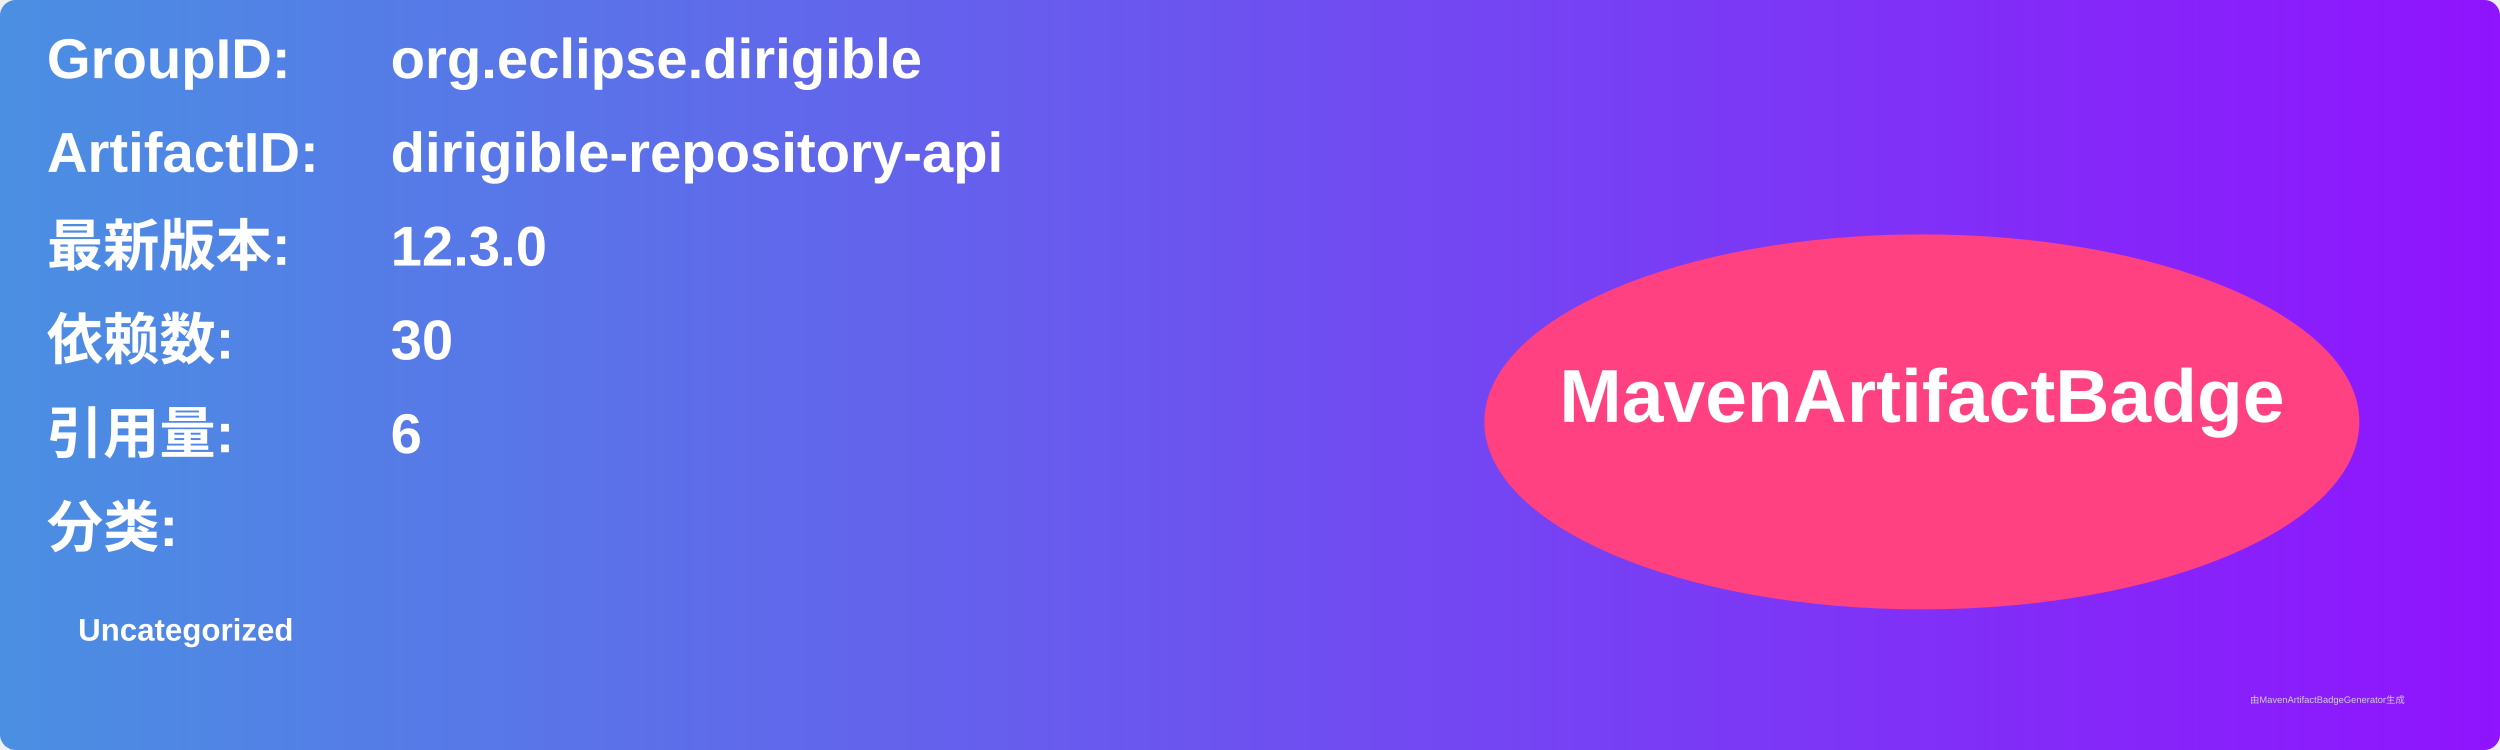
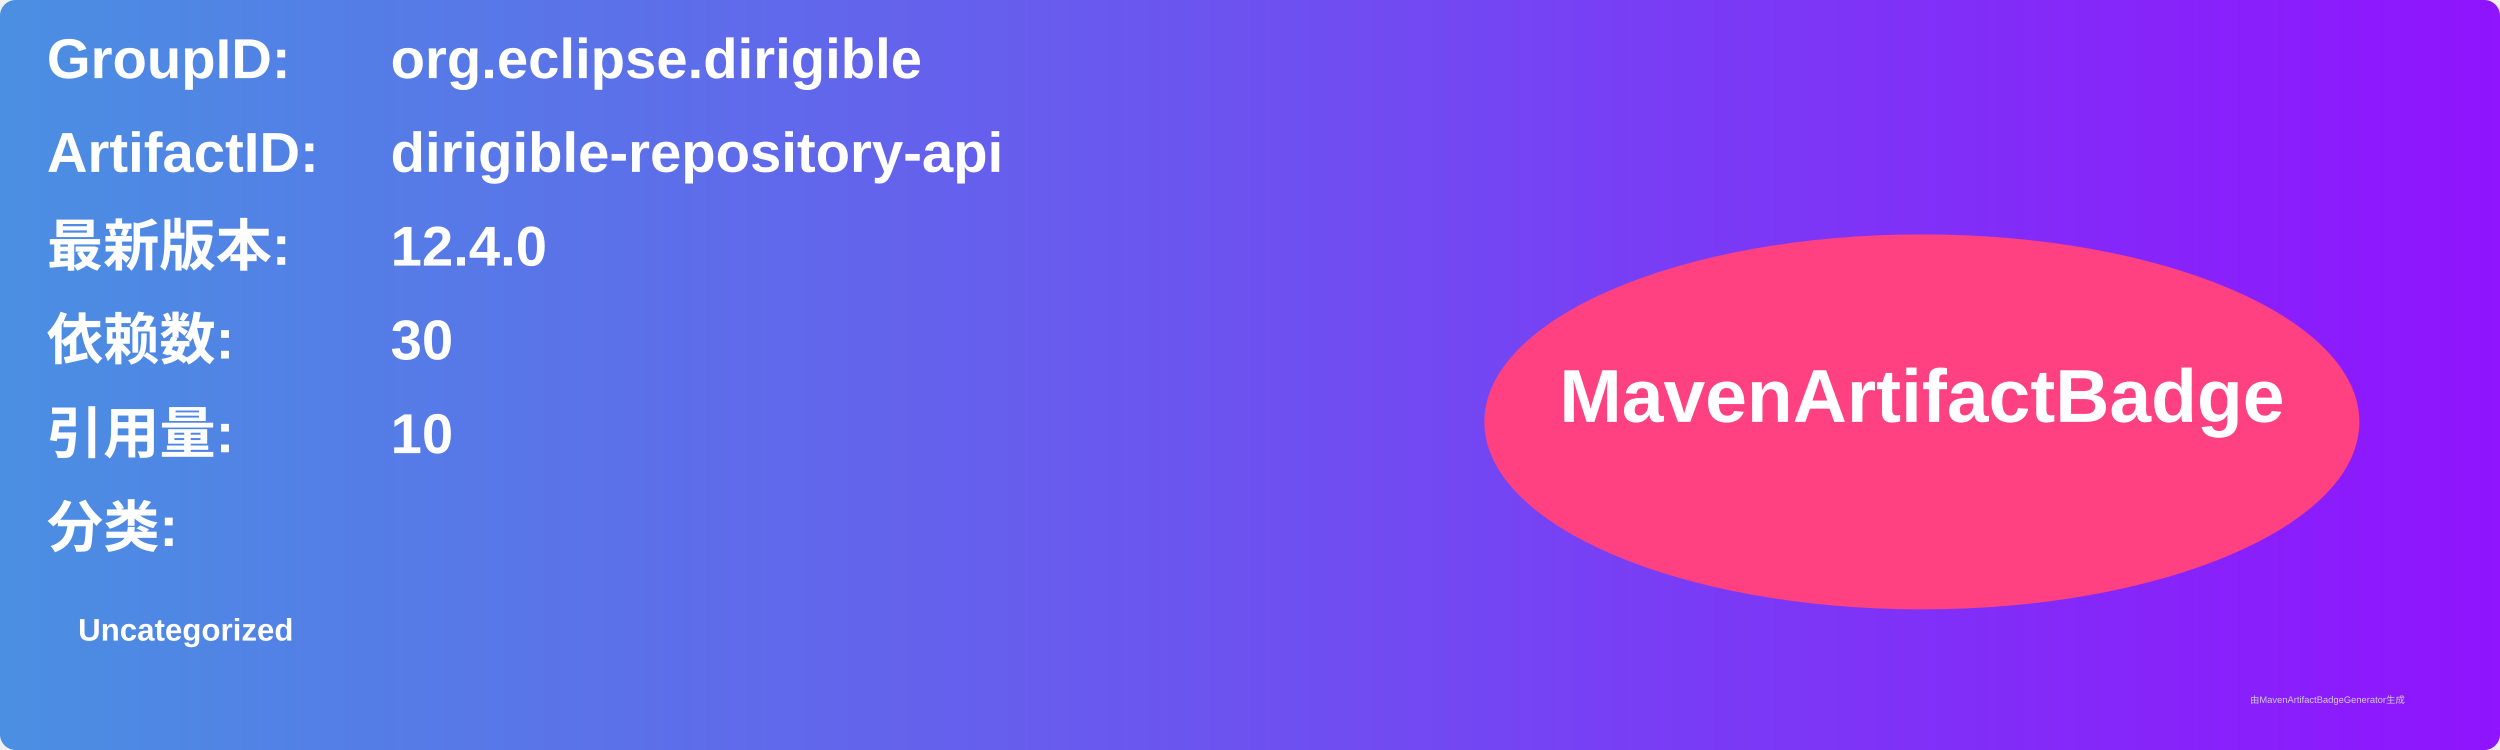
<svg xmlns="http://www.w3.org/2000/svg" width="800" height="240" viewBox="0 0 800 240">
  <linearGradient id="grad" x1="0%" y1="0%" x2="100%" y2="0%">
    <stop offset="0%" stop-color="#4a90e2" />
    <stop offset="100%" stop-color="#9013fe" />
  </linearGradient>
  <rect width="100%" height="100%" rx="5" ry="5" fill="url(#grad)" />
  <g transform="translate(15, 15)">
    <text x="0" y="10" font-family="Arial" font-size="18" fill="white" font-weight="bold" width="260">GroupID:</text>
    <text x="110" y="10" font-family="Arial" font-size="18" fill="white" font-weight="bold" width="460">org.eclipse.dirigible</text>
    <text x="0" y="40" font-family="Arial" font-size="18" fill="white" font-weight="bold" width="260">ArtifactID:</text>
    <text x="110" y="40" font-family="Arial" font-size="18" fill="white" font-weight="bold" width="460">dirigible-repository-api</text>
    <text x="0" y="70" font-family="Arial" font-size="18" fill="white" font-weight="bold">最新版本:</text>
    <text x="110" y="70" font-family="Arial" font-size="18" fill="white" font-weight="bold">
-       <tspan font-weight="bold">12.3.0</tspan>
+       <tspan font-weight="bold">12.4.0</tspan>
    </text>
    <text x="0" y="100" font-family="Arial" font-size="18" fill="white" font-weight="bold">依赖数: </text>
    <text x="110" y="100" font-family="Arial" font-size="18" fill="white">
      <tspan font-weight="bold">30</tspan>
    </text>
    <text x="0" y="130" font-family="Arial" font-size="18" fill="white" font-weight="bold">引用量: </text>
    <text x="110" y="130" font-family="Arial" font-size="18" fill="white">
-       <tspan font-weight="bold">6</tspan>
+       <tspan font-weight="bold">10</tspan>
    </text>
    <text x="0" y="160" font-family="Arial" font-size="18" fill="white" font-weight="bold">分类:</text>
    <text x="10" y="190" font-family="Arial" font-size="10" fill="white">
      <tspan font-weight="bold">Uncategorized</tspan>
    </text>
    <ellipse cx="600" cy="120" rx="140" ry="60" fill="#ff4081" />
    <text x="600" y="120" text-anchor="middle" font-family="Arial" font-size="24" fill="white" font-weight="bold">MavenArtifactBadge</text>
  </g>
  <text x="720" y="225" font-family="Arial" font-size="3" fill="#d0d0d0">由MavenArtifactBadgeGenerator生成</text>
</svg>
